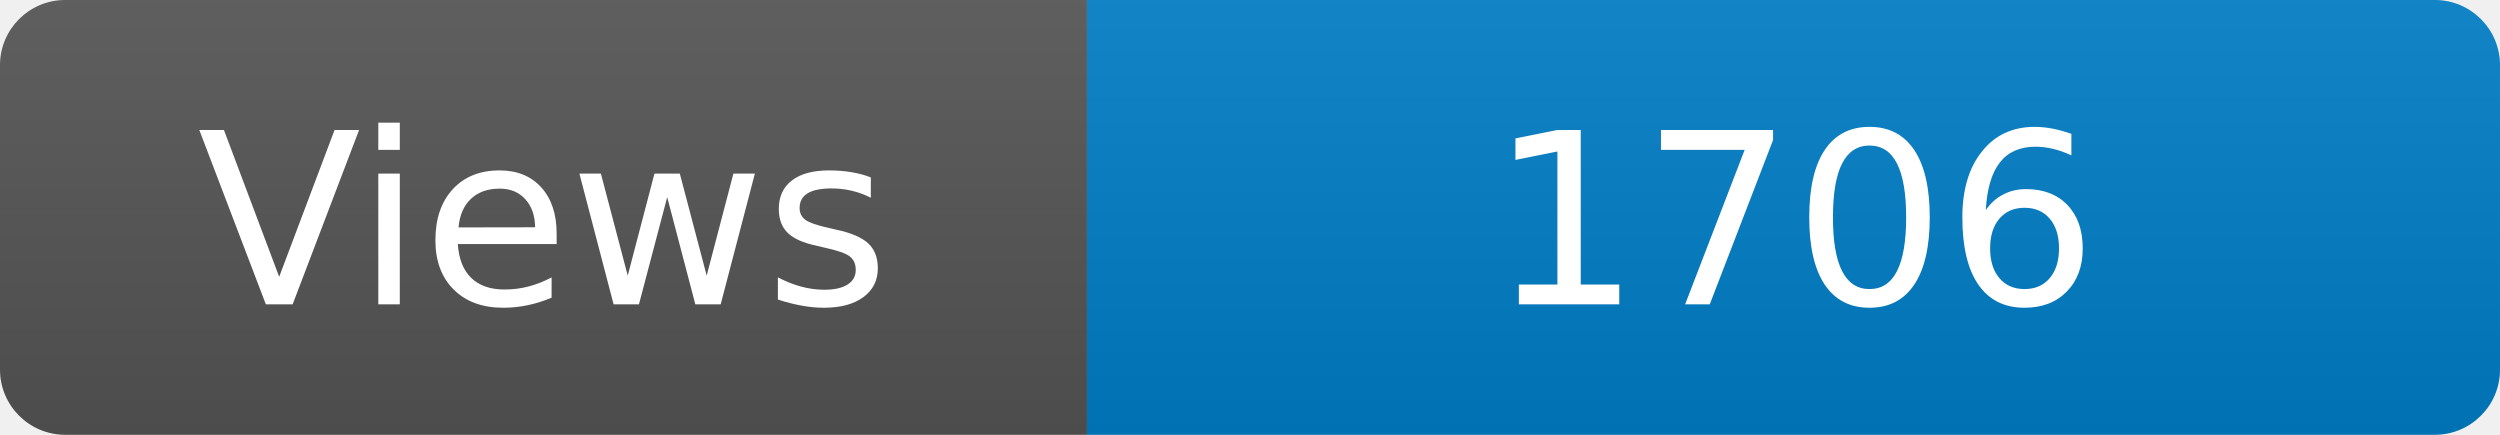
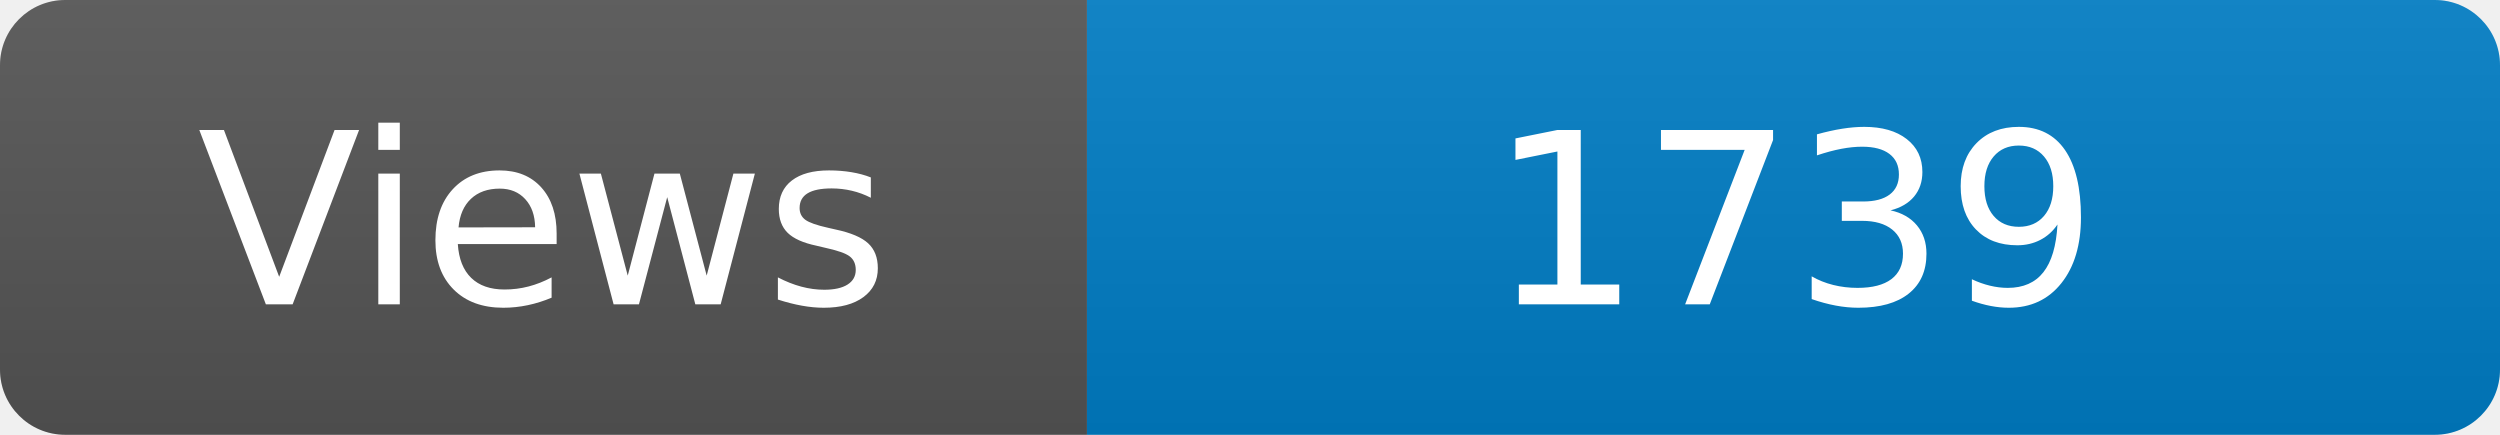
<svg xmlns="http://www.w3.org/2000/svg" width="115" height="20" role="img" aria-label="Maintained?: yes">
  <linearGradient id="s" x2="0" y2="100%">
    <stop offset="0" stop-color="#bbb" stop-opacity=".1" />
    <stop offset="1" stop-opacity=".1" />
  </linearGradient>
  <clipPath id="r">
    <rect width="115" height="20" rx="3" fill="#fff" />
  </clipPath>
  <g clip-path="url(#r)">
    <rect width="50" height="20" fill="#555" />
    <rect x="50" width="160" height="20" fill="#007ec6" />
    <rect width="115" height="20" fill="url(#s)" />
  </g>
  <g fill="#fff" text-anchor="middle" font-family="Verdana,Geneva,DejaVu Sans,sans-serif" font-size="110">
    <text x="250" y="140" transform="scale(.1)" fill="#fff">Views</text>
-     <text x="825" y="140" transform="scale(.1)" fill="#fff">1706</text>
+     <text x="825" y="140" transform="scale(.1)" fill="#fff">1739</text>
  </g>
</svg>
